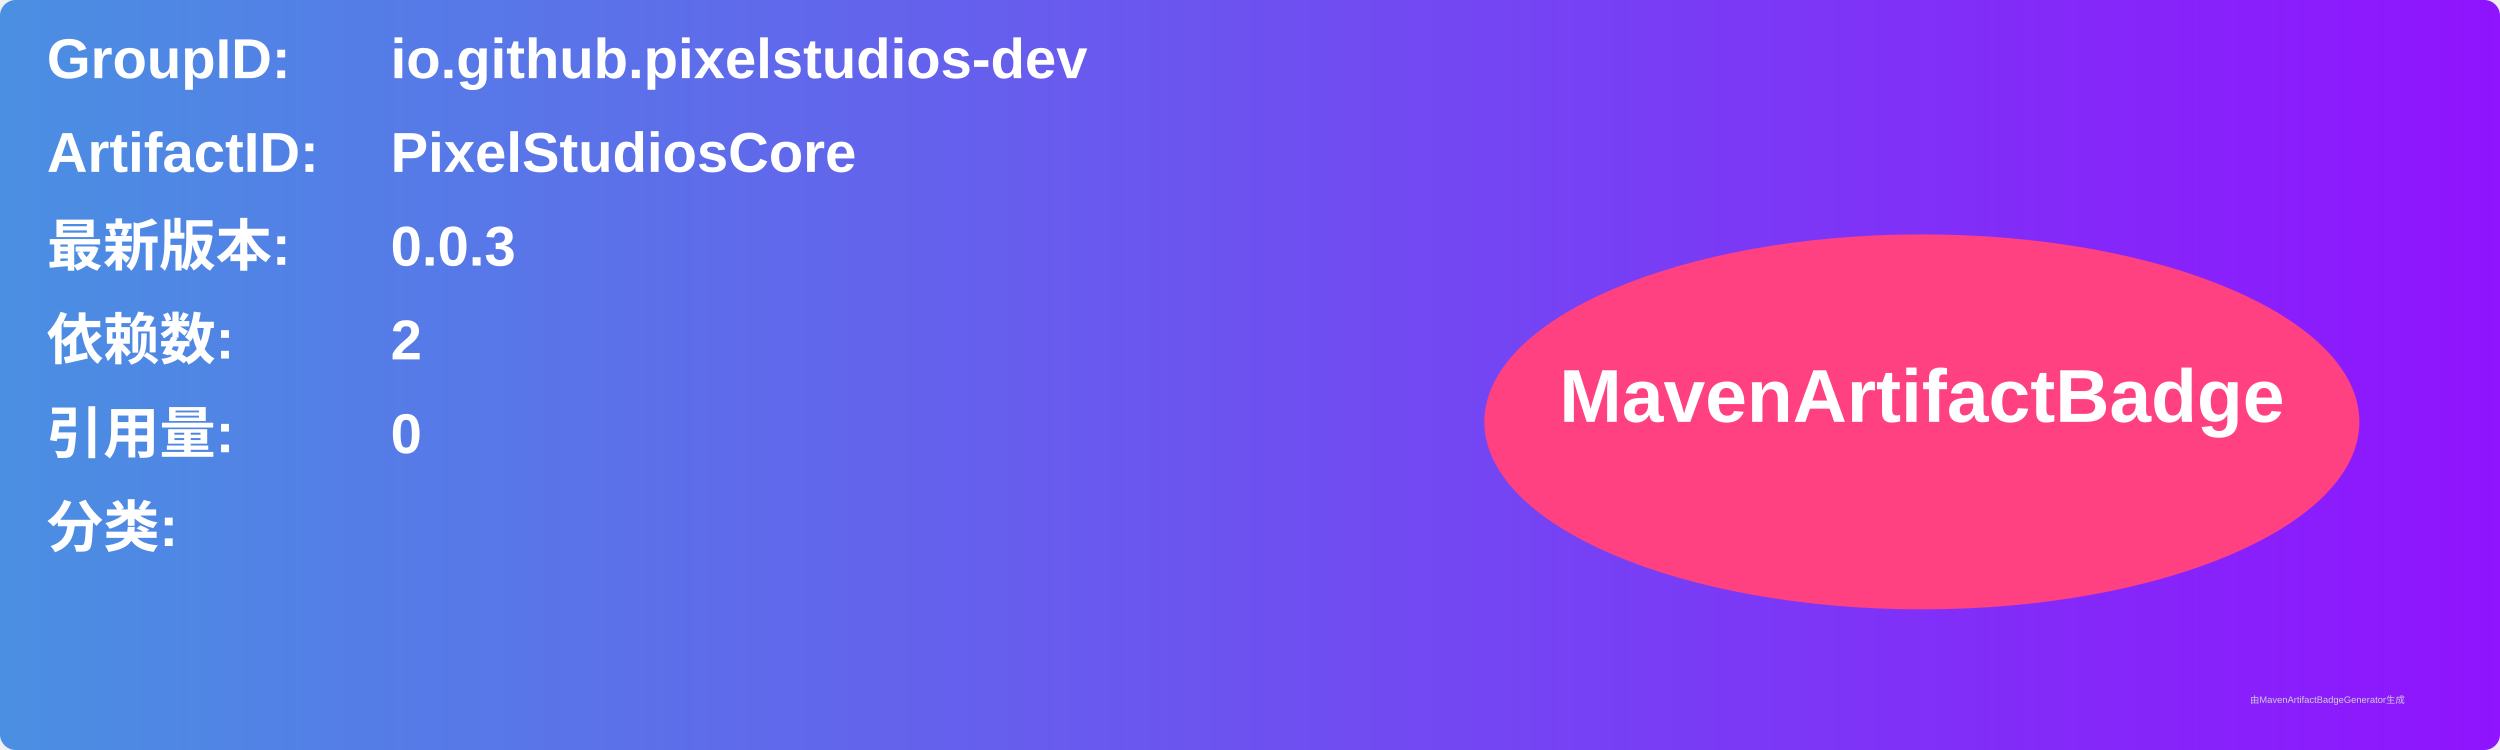
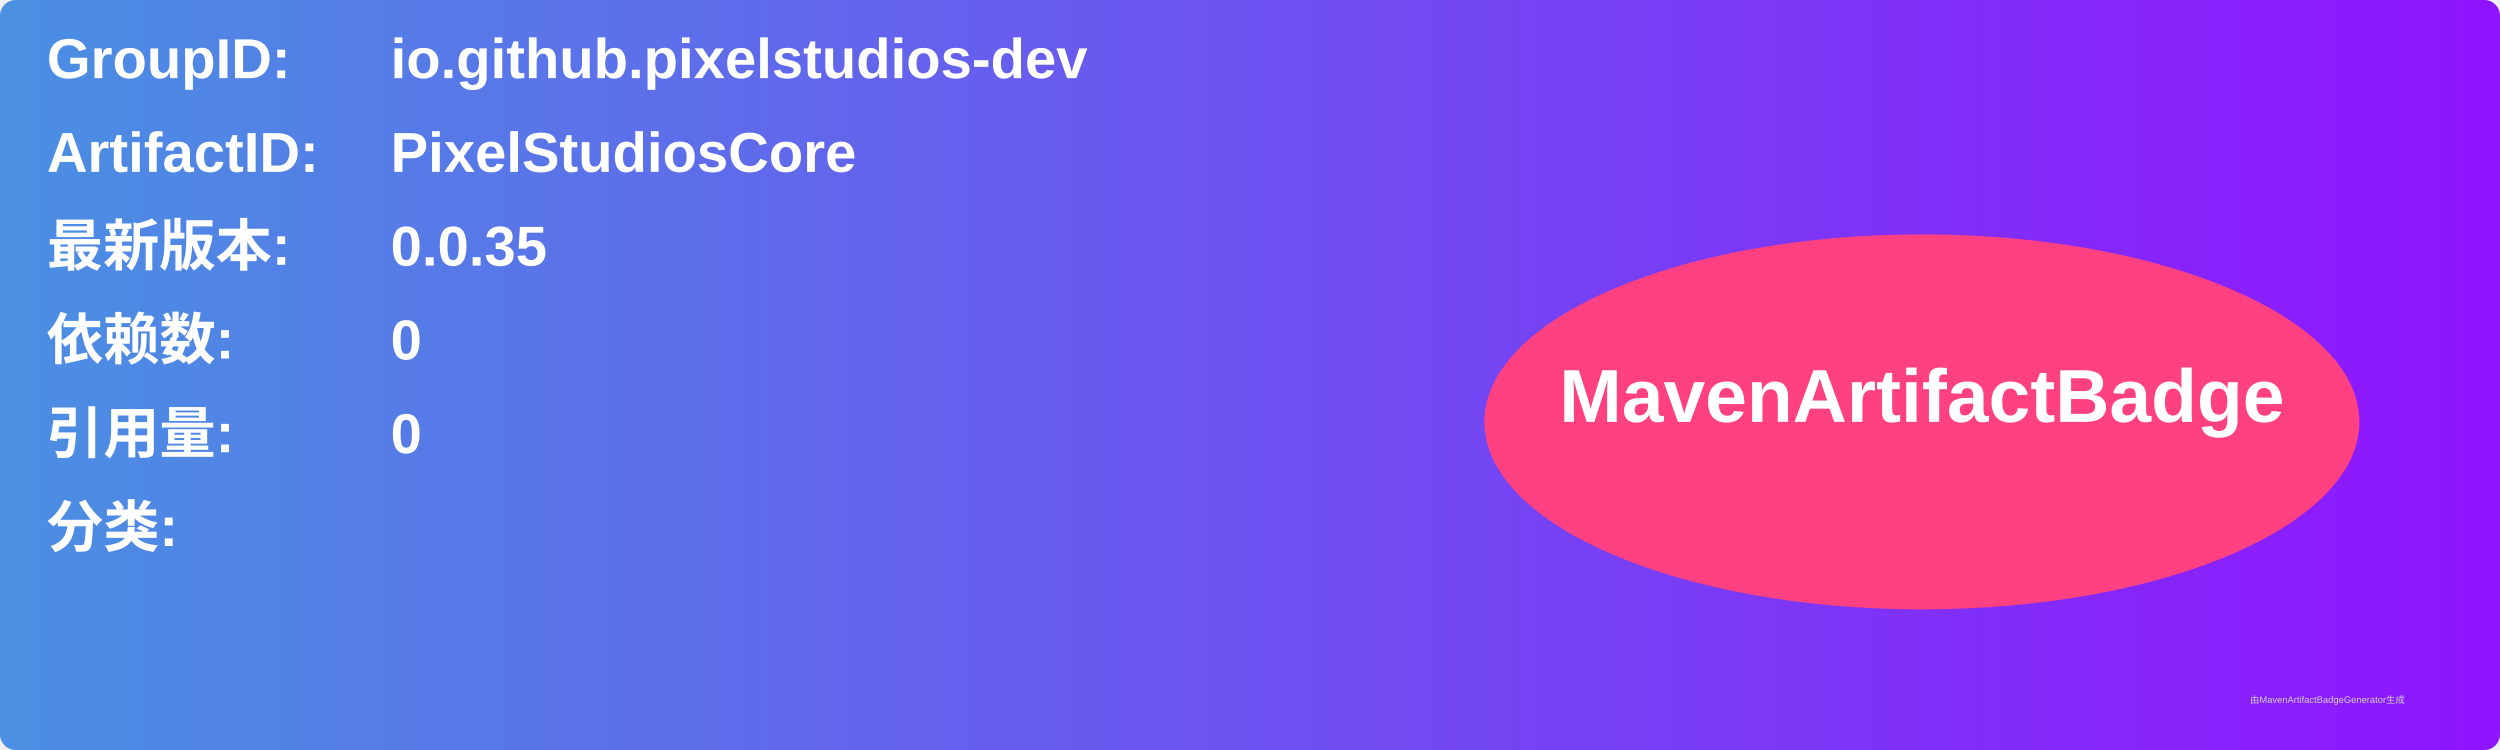
<svg xmlns="http://www.w3.org/2000/svg" width="800" height="240" viewBox="0 0 800 240">
  <linearGradient id="grad" x1="0%" y1="0%" x2="100%" y2="0%">
    <stop offset="0%" stop-color="#4a90e2" />
    <stop offset="100%" stop-color="#9013fe" />
  </linearGradient>
  <rect width="100%" height="100%" rx="5" ry="5" fill="url(#grad)" />
  <g transform="translate(15, 15)">
    <text x="0" y="10" font-family="Arial" font-size="18" fill="white" font-weight="bold" width="260">GroupID:</text>
    <text x="110" y="10" font-family="Arial" font-size="18" fill="white" font-weight="bold" width="460">io.github.pixelstudios-dev</text>
    <text x="0" y="40" font-family="Arial" font-size="18" fill="white" font-weight="bold" width="260">ArtifactID:</text>
    <text x="110" y="40" font-family="Arial" font-size="18" fill="white" font-weight="bold" width="460">PixelStudiosCore</text>
    <text x="0" y="70" font-family="Arial" font-size="18" fill="white" font-weight="bold">最新版本:</text>
    <text x="110" y="70" font-family="Arial" font-size="18" fill="white" font-weight="bold">
-       <tspan font-weight="bold">0.0.3</tspan>
+       <tspan font-weight="bold">0.0.35</tspan>
    </text>
    <text x="0" y="100" font-family="Arial" font-size="18" fill="white" font-weight="bold">依赖数: </text>
    <text x="110" y="100" font-family="Arial" font-size="18" fill="white">
-       <tspan font-weight="bold">2</tspan>
+       <tspan font-weight="bold">0</tspan>
    </text>
    <text x="0" y="130" font-family="Arial" font-size="18" fill="white" font-weight="bold">引用量: </text>
    <text x="110" y="130" font-family="Arial" font-size="18" fill="white">
      <tspan font-weight="bold">0</tspan>
    </text>
    <text x="0" y="160" font-family="Arial" font-size="18" fill="white" font-weight="bold">分类:</text>
    <text x="10" y="190" font-family="Arial" font-size="10" fill="white">
      <tspan font-weight="bold" />
    </text>
    <ellipse cx="600" cy="120" rx="140" ry="60" fill="#ff4081" />
    <text x="600" y="120" text-anchor="middle" font-family="Arial" font-size="24" fill="white" font-weight="bold">MavenArtifactBadge</text>
  </g>
  <text x="720" y="225" font-family="Arial" font-size="3" fill="#d0d0d0">由MavenArtifactBadgeGenerator生成</text>
</svg>
